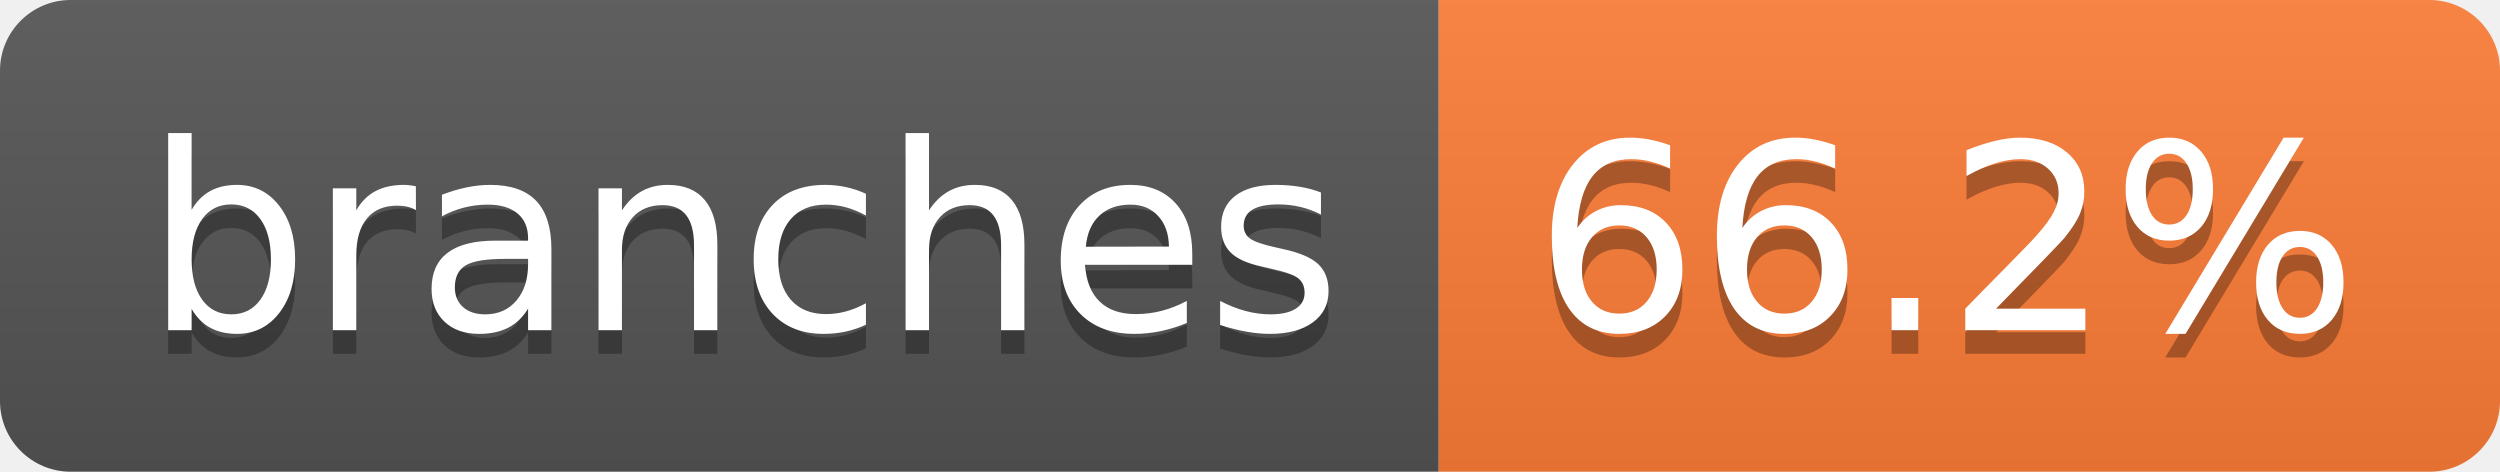
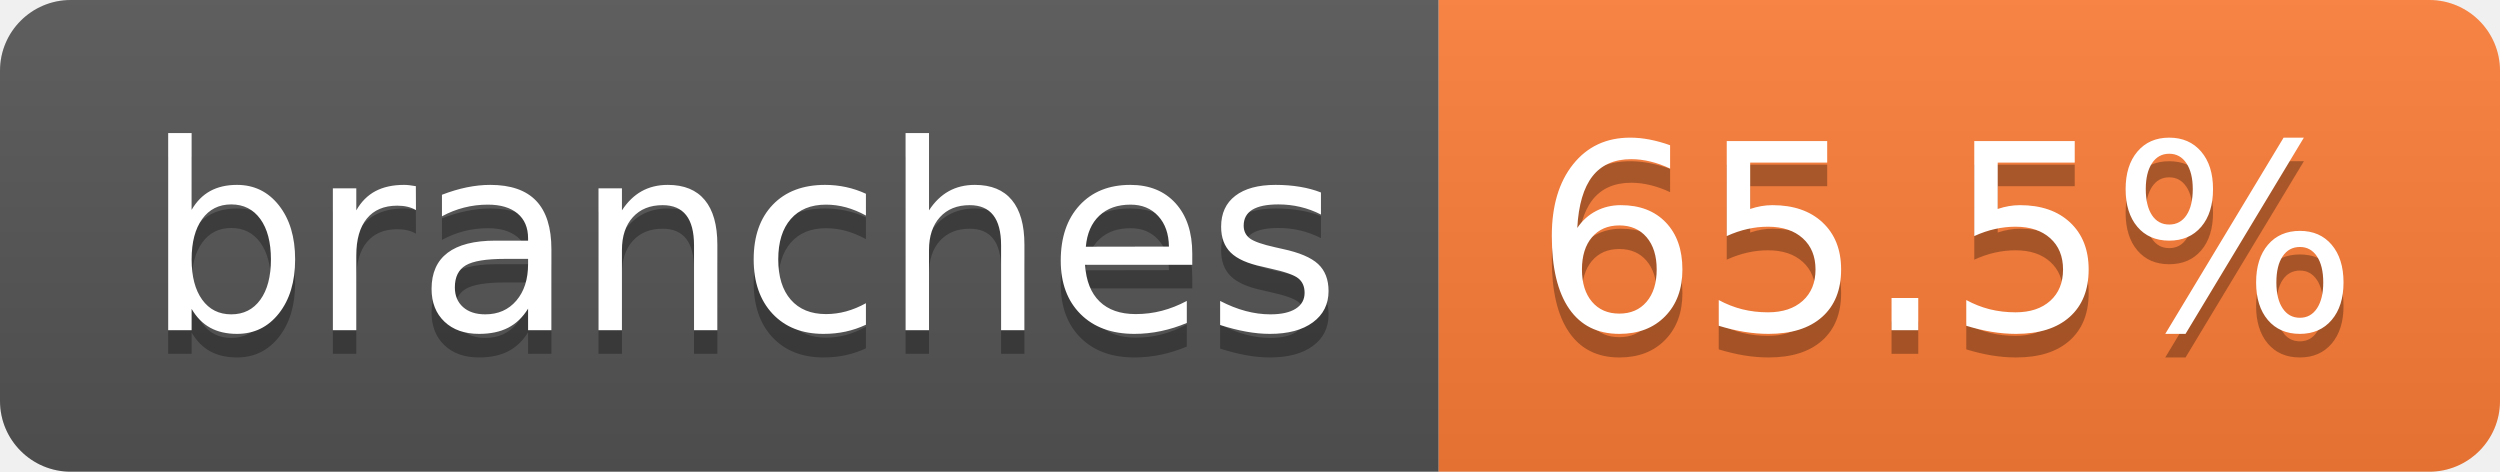
- <svg xmlns="http://www.w3.org/2000/svg" width="106" height="20" role="img" aria-label="branches: 66.2%">
+ <svg xmlns="http://www.w3.org/2000/svg" width="106" height="20" role="img" aria-label="branches: 65.5%">
  <linearGradient id="s" x2="0" y2="100%">
    <stop offset="0" stop-color="#bbb" stop-opacity=".1" />
    <stop offset="1" stop-opacity=".1" />
  </linearGradient>
  <clipPath id="r">
    <rect width="106" height="20" rx="3" fill="#fff" />
  </clipPath>
  <g clip-path="url(#r)">
    <rect width="61" height="20" fill="#555" />
    <rect x="61" width="45" height="20" fill="#fe7d37" />
    <rect width="106" height="20" fill="url(#s)" />
  </g>
  <g fill="#fff" text-anchor="middle" font-family="Verdana,Geneva,DejaVu Sans,sans-serif" text-rendering="geometricPrecision" font-size="110">
    <text aria-hidden="true" x="315" y="150" fill="#010101" fill-opacity=".3" transform="scale(.1)" textLength="507">branches</text>
    <text x="315" y="140" transform="scale(.1)" fill="#fff" textLength="507">branches</text>
-     <text aria-hidden="true" x="825" y="150" fill="#010101" fill-opacity=".3" transform="scale(.1)" textLength="350">66.2%</text>
-     <text x="825" y="140" transform="scale(.1)" fill="#fff" textLength="350">66.2%</text>
+     <text aria-hidden="true" x="825" y="150" fill="#010101" fill-opacity=".3" transform="scale(.1)" textLength="350">65.5%</text>
+     <text x="825" y="140" transform="scale(.1)" fill="#fff" textLength="350">65.5%</text>
  </g>
</svg>
